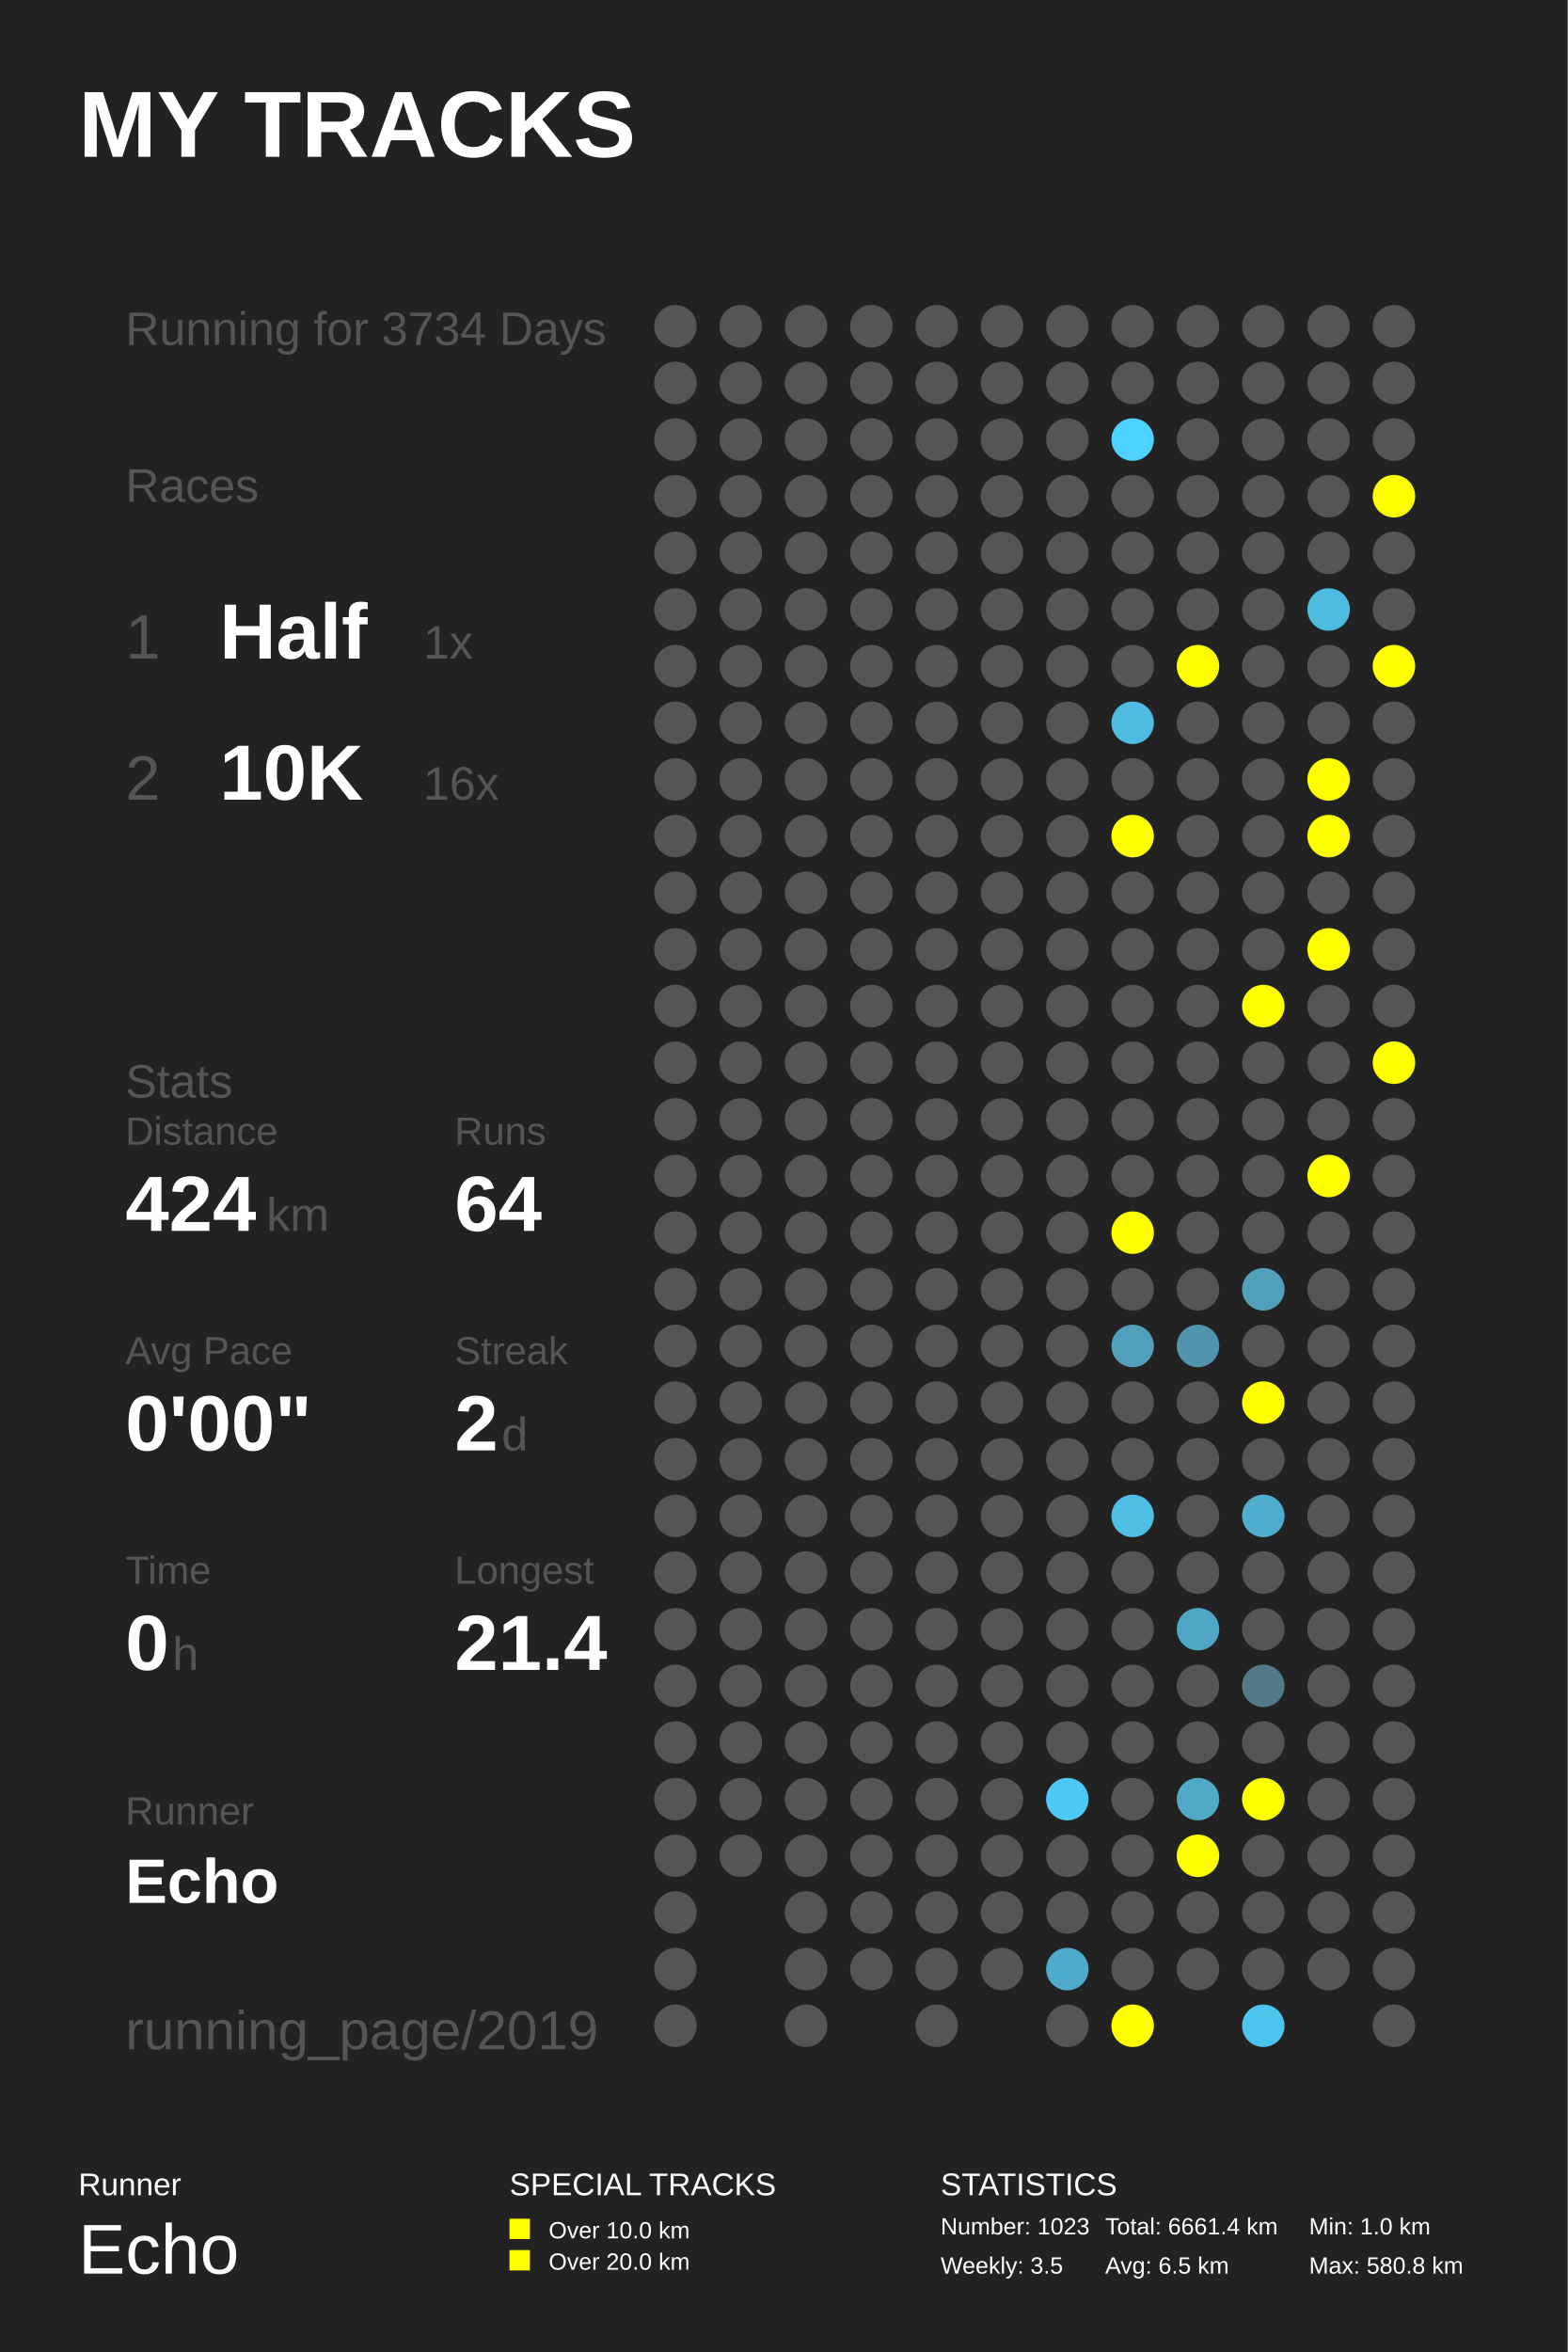
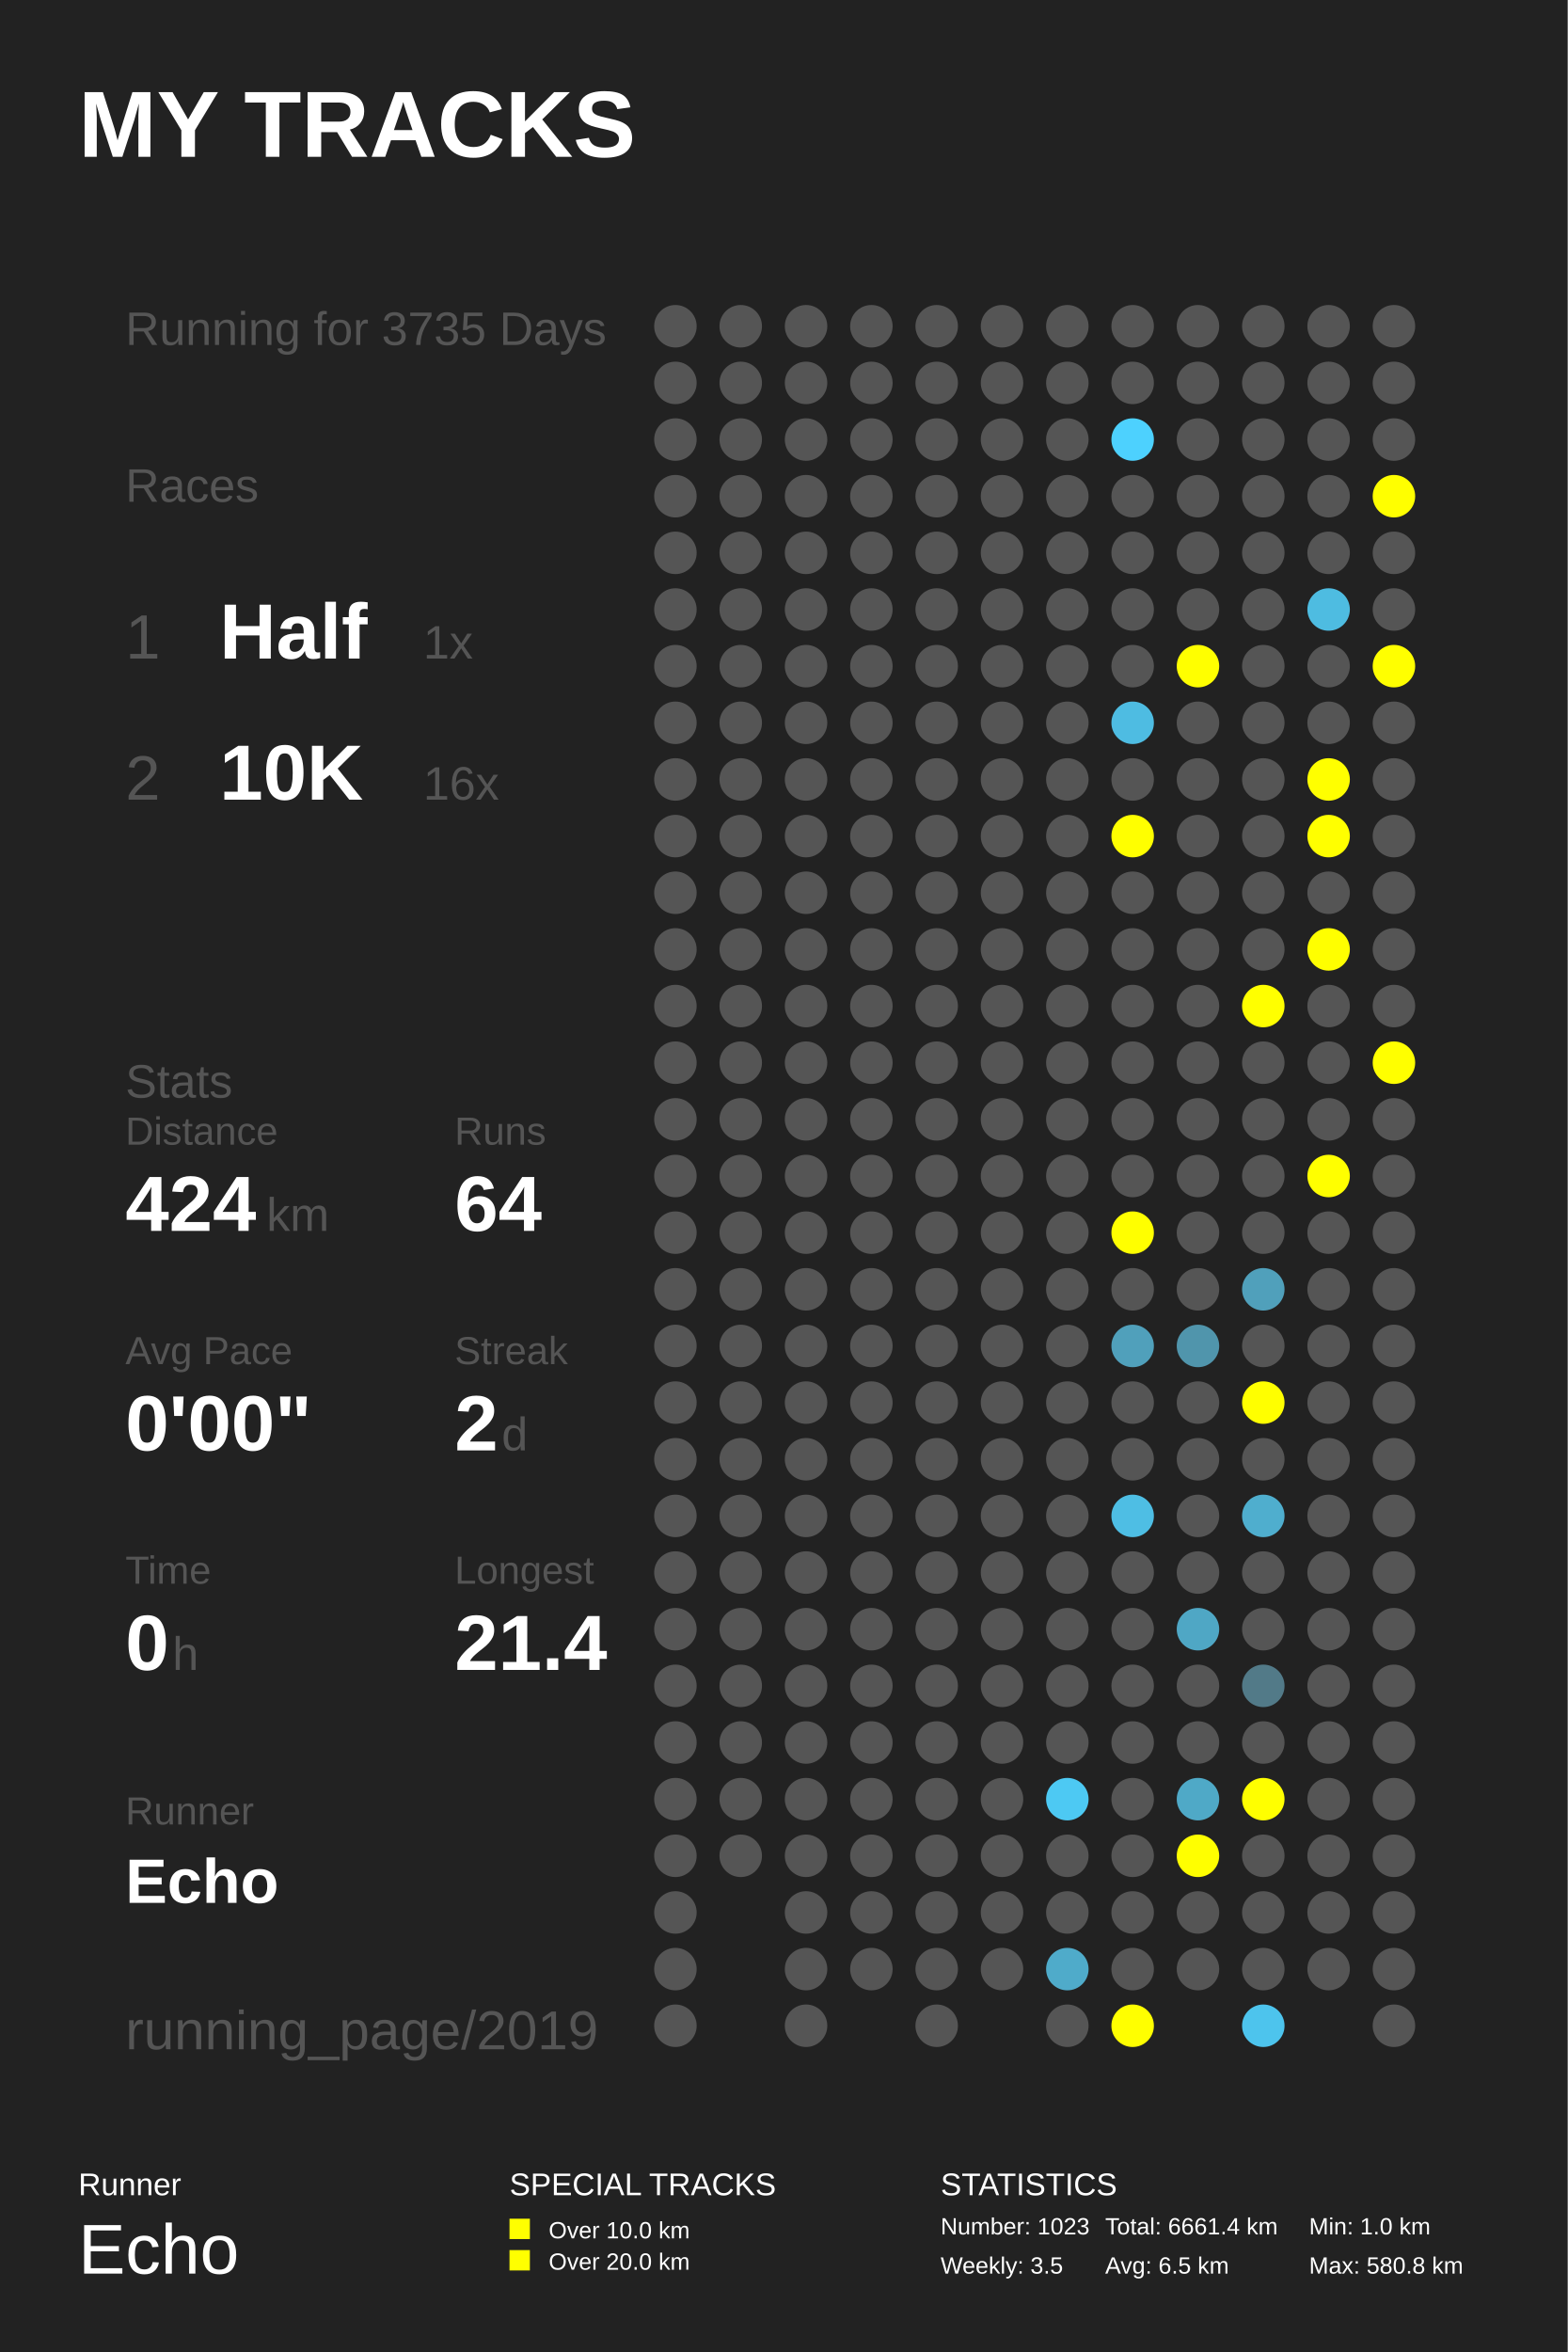
<svg xmlns="http://www.w3.org/2000/svg" baseProfile="full" height="300mm" version="1.1" viewBox="0,0,200,300" width="200mm">
  <defs />
  <rect fill="#222222" height="300" width="200" x="0" y="0" />
  <text fill="#FFFFFF" style="font-size:12px; font-family:Arial; font-weight:bold;" x="10" y="20">MY TRACKS</text>
  <text fill="#FFFFFF" style="font-size:4px; font-family:Arial" x="10" y="280">Runner</text>
  <text fill="#FFFFFF" style="font-size:9px; font-family:Arial" x="10" y="290">Echo</text>
  <text fill="#FFFFFF" style="font-size:4px; font-family:Arial" x="65" y="280">SPECIAL TRACKS</text>
  <rect fill="#FFFF00" height="2.6" width="2.6" x="65" y="283" />
  <text fill="#FFFFFF" style="font-size:3px; font-family:Arial" x="70" y="285.5">Over 10.0 km</text>
  <rect fill="#FFFF00" height="2.6" width="2.6" x="65" y="287" />
  <text fill="#FFFFFF" style="font-size:3px; font-family:Arial" x="70" y="289.5">Over 20.0 km</text>
  <text fill="#FFFFFF" style="font-size:4px; font-family:Arial" x="120" y="280">STATISTICS</text>
  <text fill="#FFFFFF" style="font-size:3px; font-family:Arial" x="120" y="285">Number: 1023</text>
  <text fill="#FFFFFF" style="font-size:3px; font-family:Arial" x="120" y="290">Weekly: 3.5</text>
  <text fill="#FFFFFF" style="font-size:3px; font-family:Arial" x="141" y="285">Total: 6661.4 km</text>
  <text fill="#FFFFFF" style="font-size:3px; font-family:Arial" x="141" y="290">Avg: 6.5 km</text>
  <text fill="#FFFFFF" style="font-size:3px; font-family:Arial" x="167" y="285">Min: 1.0 km</text>
  <text fill="#FFFFFF" style="font-size:3px; font-family:Arial" x="167" y="290">Max: 580.8 km</text>
-   <text fill="#555555" style="font-size:6px; font-family:Arial;" x="16" y="44">Running for 3734 Days</text>
+   <text fill="#555555" style="font-size:6px; font-family:Arial;" x="16" y="44">Running for 3735 Days</text>
  <text fill="#555555" style="font-size:6px; font-family:Arial;" x="16" y="64">Races</text>
  <text fill="#555555" style="font-size:8px; font-family:Arial;" x="16" y="84">1</text>
  <text fill="#FFFFFF" style="font-size:10px; font-family:Arial; font-weight:bold;" x="28" y="84">Half</text>
  <text fill="#555555" style="font-size:6px; font-family:Arial;" x="54" y="84">1x</text>
  <text fill="#555555" style="font-size:8px; font-family:Arial;" x="16" y="102">2</text>
  <text fill="#FFFFFF" style="font-size:10px; font-family:Arial; font-weight:bold;" x="28" y="102">10K</text>
  <text fill="#555555" style="font-size:6px; font-family:Arial;" x="54" y="102">16x</text>
  <text fill="#555555" style="font-size:6px; font-family:Arial;" x="16" y="140">Stats</text>
  <text fill="#555555" style="font-size:5px; font-family:Arial;" x="16" y="146">Distance</text>
  <text fill="#FFFFFF" style="font-size:10px; font-family:Arial; font-weight:bold;" x="16" y="157">424</text>
  <text fill="#555555" style="font-size:6px; font-family:Arial;" x="34" y="157">km</text>
  <text fill="#555555" style="font-size:5px; font-family:Arial;" x="58" y="146">Runs</text>
  <text fill="#FFFFFF" style="font-size:10px; font-family:Arial; font-weight:bold;" x="58" y="157">64</text>
  <text fill="#555555" style="font-size:5px; font-family:Arial;" x="16" y="174">Avg Pace</text>
  <text fill="#FFFFFF" style="font-size:10px; font-family:Arial; font-weight:bold;" x="16" y="185">0'00"</text>
  <text fill="#555555" style="font-size:5px; font-family:Arial;" x="58" y="174">Streak</text>
  <text fill="#FFFFFF" style="font-size:10px; font-family:Arial; font-weight:bold;" x="58" y="185">2</text>
  <text fill="#555555" style="font-size:6px; font-family:Arial;" x="64" y="185">d</text>
  <text fill="#555555" style="font-size:5px; font-family:Arial;" x="16" y="202">Time</text>
  <text fill="#FFFFFF" style="font-size:10px; font-family:Arial; font-weight:bold;" x="16" y="213">0</text>
  <text fill="#555555" style="font-size:6px; font-family:Arial;" x="22" y="213">h</text>
  <text fill="#555555" style="font-size:5px; font-family:Arial;" x="58" y="202">Longest</text>
  <text fill="#FFFFFF" style="font-size:10px; font-family:Arial; font-weight:bold;" x="58" y="213">21.4</text>
  <text fill="#555555" style="font-size:5px; font-family:Arial;" x="16" y="232.71">Runner</text>
  <text fill="#FFFFFF" style="font-size:8px; font-family:Arial; font-weight:bold;" x="16" y="242.71">Echo</text>
  <text fill="#555555" style="font-size:7px; font-family:Arial;" x="16" y="261.387">running_page/2019</text>
  <circle cx="86.167" cy="41.613" fill="#555555" r="2.71" />
  <circle cx="86.167" cy="48.839" fill="#555555" r="2.71" />
  <circle cx="86.167" cy="56.065" fill="#555555" r="2.71" />
  <circle cx="86.167" cy="63.29" fill="#555555" r="2.71" />
  <circle cx="86.167" cy="70.516" fill="#555555" r="2.71" />
  <circle cx="86.167" cy="77.742" fill="#555555" r="2.71" />
  <circle cx="86.167" cy="84.968" fill="#555555" r="2.71" />
  <circle cx="86.167" cy="92.194" fill="#555555" r="2.71" />
  <circle cx="86.167" cy="99.419" fill="#555555" r="2.71" />
  <circle cx="86.167" cy="106.645" fill="#555555" r="2.71" />
  <circle cx="86.167" cy="113.871" fill="#555555" r="2.71" />
  <circle cx="86.167" cy="121.097" fill="#555555" r="2.71" />
  <circle cx="86.167" cy="128.323" fill="#555555" r="2.71" />
  <circle cx="86.167" cy="135.548" fill="#555555" r="2.71" />
  <circle cx="86.167" cy="142.774" fill="#555555" r="2.71" />
  <circle cx="86.167" cy="150.0" fill="#555555" r="2.71" />
  <circle cx="86.167" cy="157.226" fill="#555555" r="2.71" />
  <circle cx="86.167" cy="164.452" fill="#555555" r="2.71" />
  <circle cx="86.167" cy="171.677" fill="#555555" r="2.71" />
  <circle cx="86.167" cy="178.903" fill="#555555" r="2.71" />
  <circle cx="86.167" cy="186.129" fill="#555555" r="2.71" />
  <circle cx="86.167" cy="193.355" fill="#555555" r="2.71" />
  <circle cx="86.167" cy="200.581" fill="#555555" r="2.71" />
  <circle cx="86.167" cy="207.806" fill="#555555" r="2.71" />
  <circle cx="86.167" cy="215.032" fill="#555555" r="2.71" />
  <circle cx="86.167" cy="222.258" fill="#555555" r="2.71" />
  <circle cx="86.167" cy="229.484" fill="#555555" r="2.71" />
  <circle cx="86.167" cy="236.71" fill="#555555" r="2.71" />
  <circle cx="86.167" cy="243.935" fill="#555555" r="2.71" />
  <circle cx="86.167" cy="251.161" fill="#555555" r="2.71" />
  <circle cx="86.167" cy="258.387" fill="#555555" r="2.71" />
  <circle cx="94.5" cy="41.613" fill="#555555" r="2.71" />
  <circle cx="94.5" cy="48.839" fill="#555555" r="2.71" />
  <circle cx="94.5" cy="56.065" fill="#555555" r="2.71" />
  <circle cx="94.5" cy="63.29" fill="#555555" r="2.71" />
  <circle cx="94.5" cy="70.516" fill="#555555" r="2.71" />
  <circle cx="94.5" cy="77.742" fill="#555555" r="2.71" />
  <circle cx="94.5" cy="84.968" fill="#555555" r="2.71" />
  <circle cx="94.5" cy="92.194" fill="#555555" r="2.71" />
  <circle cx="94.5" cy="99.419" fill="#555555" r="2.71" />
  <circle cx="94.5" cy="106.645" fill="#555555" r="2.71" />
  <circle cx="94.5" cy="113.871" fill="#555555" r="2.71" />
  <circle cx="94.5" cy="121.097" fill="#555555" r="2.71" />
  <circle cx="94.5" cy="128.323" fill="#555555" r="2.71" />
  <circle cx="94.5" cy="135.548" fill="#555555" r="2.71" />
  <circle cx="94.5" cy="142.774" fill="#555555" r="2.71" />
  <circle cx="94.5" cy="150.0" fill="#555555" r="2.71" />
  <circle cx="94.5" cy="157.226" fill="#555555" r="2.71" />
  <circle cx="94.5" cy="164.452" fill="#555555" r="2.71" />
  <circle cx="94.5" cy="171.677" fill="#555555" r="2.71" />
  <circle cx="94.5" cy="178.903" fill="#555555" r="2.71" />
  <circle cx="94.5" cy="186.129" fill="#555555" r="2.71" />
  <circle cx="94.5" cy="193.355" fill="#555555" r="2.71" />
  <circle cx="94.5" cy="200.581" fill="#555555" r="2.71" />
  <circle cx="94.5" cy="207.806" fill="#555555" r="2.71" />
  <circle cx="94.5" cy="215.032" fill="#555555" r="2.71" />
  <circle cx="94.5" cy="222.258" fill="#555555" r="2.71" />
  <circle cx="94.5" cy="229.484" fill="#555555" r="2.71" />
  <circle cx="94.5" cy="236.71" fill="#555555" r="2.71" />
  <circle cx="102.833" cy="41.613" fill="#555555" r="2.71" />
  <circle cx="102.833" cy="48.839" fill="#555555" r="2.71" />
  <circle cx="102.833" cy="56.065" fill="#555555" r="2.71" />
  <circle cx="102.833" cy="63.29" fill="#555555" r="2.71" />
  <circle cx="102.833" cy="70.516" fill="#555555" r="2.71" />
  <circle cx="102.833" cy="77.742" fill="#555555" r="2.71" />
  <circle cx="102.833" cy="84.968" fill="#555555" r="2.71" />
  <circle cx="102.833" cy="92.194" fill="#555555" r="2.71" />
  <circle cx="102.833" cy="99.419" fill="#555555" r="2.71" />
  <circle cx="102.833" cy="106.645" fill="#555555" r="2.71" />
  <circle cx="102.833" cy="113.871" fill="#555555" r="2.71" />
  <circle cx="102.833" cy="121.097" fill="#555555" r="2.71" />
  <circle cx="102.833" cy="128.323" fill="#555555" r="2.71" />
  <circle cx="102.833" cy="135.548" fill="#555555" r="2.71" />
  <circle cx="102.833" cy="142.774" fill="#555555" r="2.71" />
  <circle cx="102.833" cy="150.0" fill="#555555" r="2.71" />
  <circle cx="102.833" cy="157.226" fill="#555555" r="2.71" />
  <circle cx="102.833" cy="164.452" fill="#555555" r="2.71" />
  <circle cx="102.833" cy="171.677" fill="#555555" r="2.71" />
  <circle cx="102.833" cy="178.903" fill="#555555" r="2.71" />
  <circle cx="102.833" cy="186.129" fill="#555555" r="2.71" />
  <circle cx="102.833" cy="193.355" fill="#555555" r="2.71" />
  <circle cx="102.833" cy="200.581" fill="#555555" r="2.71" />
  <circle cx="102.833" cy="207.806" fill="#555555" r="2.71" />
  <circle cx="102.833" cy="215.032" fill="#555555" r="2.71" />
  <circle cx="102.833" cy="222.258" fill="#555555" r="2.71" />
  <circle cx="102.833" cy="229.484" fill="#555555" r="2.71" />
  <circle cx="102.833" cy="236.71" fill="#555555" r="2.71" />
  <circle cx="102.833" cy="243.935" fill="#555555" r="2.71" />
  <circle cx="102.833" cy="251.161" fill="#555555" r="2.71" />
  <circle cx="102.833" cy="258.387" fill="#555555" r="2.71" />
  <circle cx="111.167" cy="41.613" fill="#555555" r="2.71" />
  <circle cx="111.167" cy="48.839" fill="#555555" r="2.71" />
  <circle cx="111.167" cy="56.065" fill="#555555" r="2.71" />
  <circle cx="111.167" cy="63.29" fill="#555555" r="2.71" />
  <circle cx="111.167" cy="70.516" fill="#555555" r="2.71" />
  <circle cx="111.167" cy="77.742" fill="#555555" r="2.71" />
  <circle cx="111.167" cy="84.968" fill="#555555" r="2.71" />
  <circle cx="111.167" cy="92.194" fill="#555555" r="2.71" />
  <circle cx="111.167" cy="99.419" fill="#555555" r="2.71" />
  <circle cx="111.167" cy="106.645" fill="#555555" r="2.71" />
  <circle cx="111.167" cy="113.871" fill="#555555" r="2.71" />
  <circle cx="111.167" cy="121.097" fill="#555555" r="2.71" />
  <circle cx="111.167" cy="128.323" fill="#555555" r="2.71" />
  <circle cx="111.167" cy="135.548" fill="#555555" r="2.71" />
  <circle cx="111.167" cy="142.774" fill="#555555" r="2.71" />
  <circle cx="111.167" cy="150.0" fill="#555555" r="2.71" />
  <circle cx="111.167" cy="157.226" fill="#555555" r="2.71" />
  <circle cx="111.167" cy="164.452" fill="#555555" r="2.71" />
  <circle cx="111.167" cy="171.677" fill="#555555" r="2.71" />
  <circle cx="111.167" cy="178.903" fill="#555555" r="2.71" />
  <circle cx="111.167" cy="186.129" fill="#555555" r="2.71" />
  <circle cx="111.167" cy="193.355" fill="#555555" r="2.71" />
  <circle cx="111.167" cy="200.581" fill="#555555" r="2.71" />
  <circle cx="111.167" cy="207.806" fill="#555555" r="2.71" />
  <circle cx="111.167" cy="215.032" fill="#555555" r="2.71" />
  <circle cx="111.167" cy="222.258" fill="#555555" r="2.71" />
  <circle cx="111.167" cy="229.484" fill="#555555" r="2.71" />
  <circle cx="111.167" cy="236.71" fill="#555555" r="2.71" />
  <circle cx="111.167" cy="243.935" fill="#555555" r="2.71" />
  <circle cx="111.167" cy="251.161" fill="#555555" r="2.71" />
  <circle cx="119.5" cy="41.613" fill="#555555" r="2.71" />
  <circle cx="119.5" cy="48.839" fill="#555555" r="2.71" />
  <circle cx="119.5" cy="56.065" fill="#555555" r="2.71" />
  <circle cx="119.5" cy="63.29" fill="#555555" r="2.71" />
  <circle cx="119.5" cy="70.516" fill="#555555" r="2.71" />
  <circle cx="119.5" cy="77.742" fill="#555555" r="2.71" />
  <circle cx="119.5" cy="84.968" fill="#555555" r="2.71" />
  <circle cx="119.5" cy="92.194" fill="#555555" r="2.71" />
  <circle cx="119.5" cy="99.419" fill="#555555" r="2.71" />
  <circle cx="119.5" cy="106.645" fill="#555555" r="2.71" />
  <circle cx="119.5" cy="113.871" fill="#555555" r="2.71" />
  <circle cx="119.5" cy="121.097" fill="#555555" r="2.71" />
  <circle cx="119.5" cy="128.323" fill="#555555" r="2.71" />
  <circle cx="119.5" cy="135.548" fill="#555555" r="2.71" />
  <circle cx="119.5" cy="142.774" fill="#555555" r="2.71" />
  <circle cx="119.5" cy="150.0" fill="#555555" r="2.71" />
  <circle cx="119.5" cy="157.226" fill="#555555" r="2.71" />
  <circle cx="119.5" cy="164.452" fill="#555555" r="2.71" />
  <circle cx="119.5" cy="171.677" fill="#555555" r="2.71" />
  <circle cx="119.5" cy="178.903" fill="#555555" r="2.71" />
  <circle cx="119.5" cy="186.129" fill="#555555" r="2.71" />
  <circle cx="119.5" cy="193.355" fill="#555555" r="2.71" />
  <circle cx="119.5" cy="200.581" fill="#555555" r="2.71" />
  <circle cx="119.5" cy="207.806" fill="#555555" r="2.71" />
  <circle cx="119.5" cy="215.032" fill="#555555" r="2.71" />
  <circle cx="119.5" cy="222.258" fill="#555555" r="2.71" />
  <circle cx="119.5" cy="229.484" fill="#555555" r="2.71" />
  <circle cx="119.5" cy="236.71" fill="#555555" r="2.71" />
  <circle cx="119.5" cy="243.935" fill="#555555" r="2.71" />
  <circle cx="119.5" cy="251.161" fill="#555555" r="2.71" />
  <circle cx="119.5" cy="258.387" fill="#555555" r="2.71" />
  <circle cx="127.833" cy="41.613" fill="#555555" r="2.71" />
  <circle cx="127.833" cy="48.839" fill="#555555" r="2.71" />
  <circle cx="127.833" cy="56.065" fill="#555555" r="2.71" />
  <circle cx="127.833" cy="63.29" fill="#555555" r="2.71" />
  <circle cx="127.833" cy="70.516" fill="#555555" r="2.71" />
  <circle cx="127.833" cy="77.742" fill="#555555" r="2.71" />
  <circle cx="127.833" cy="84.968" fill="#555555" r="2.71" />
  <circle cx="127.833" cy="92.194" fill="#555555" r="2.71" />
  <circle cx="127.833" cy="99.419" fill="#555555" r="2.71" />
  <circle cx="127.833" cy="106.645" fill="#555555" r="2.71" />
  <circle cx="127.833" cy="113.871" fill="#555555" r="2.71" />
  <circle cx="127.833" cy="121.097" fill="#555555" r="2.71" />
  <circle cx="127.833" cy="128.323" fill="#555555" r="2.71" />
  <circle cx="127.833" cy="135.548" fill="#555555" r="2.71" />
  <circle cx="127.833" cy="142.774" fill="#555555" r="2.71" />
  <circle cx="127.833" cy="150.0" fill="#555555" r="2.71" />
  <circle cx="127.833" cy="157.226" fill="#555555" r="2.71" />
  <circle cx="127.833" cy="164.452" fill="#555555" r="2.71" />
  <circle cx="127.833" cy="171.677" fill="#555555" r="2.71" />
  <circle cx="127.833" cy="178.903" fill="#555555" r="2.71" />
  <circle cx="127.833" cy="186.129" fill="#555555" r="2.71" />
  <circle cx="127.833" cy="193.355" fill="#555555" r="2.71" />
  <circle cx="127.833" cy="200.581" fill="#555555" r="2.71" />
  <circle cx="127.833" cy="207.806" fill="#555555" r="2.71" />
  <circle cx="127.833" cy="215.032" fill="#555555" r="2.71" />
  <circle cx="127.833" cy="222.258" fill="#555555" r="2.71" />
  <circle cx="127.833" cy="229.484" fill="#555555" r="2.71" />
  <circle cx="127.833" cy="236.71" fill="#555555" r="2.71" />
  <circle cx="127.833" cy="243.935" fill="#555555" r="2.71" />
  <circle cx="127.833" cy="251.161" fill="#555555" r="2.71" />
  <circle cx="136.167" cy="41.613" fill="#555555" r="2.71" />
  <circle cx="136.167" cy="48.839" fill="#555555" r="2.71" />
  <circle cx="136.167" cy="56.065" fill="#555555" r="2.71" />
  <circle cx="136.167" cy="63.29" fill="#555555" r="2.71" />
  <circle cx="136.167" cy="70.516" fill="#555555" r="2.71" />
  <circle cx="136.167" cy="77.742" fill="#555555" r="2.71" />
  <circle cx="136.167" cy="84.968" fill="#555555" r="2.71" />
  <circle cx="136.167" cy="92.194" fill="#555555" r="2.71" />
  <circle cx="136.167" cy="99.419" fill="#555555" r="2.71" />
  <circle cx="136.167" cy="106.645" fill="#555555" r="2.71" />
  <circle cx="136.167" cy="113.871" fill="#555555" r="2.71" />
  <circle cx="136.167" cy="121.097" fill="#555555" r="2.71" />
  <circle cx="136.167" cy="128.323" fill="#555555" r="2.71" />
  <circle cx="136.167" cy="135.548" fill="#555555" r="2.71" />
  <circle cx="136.167" cy="142.774" fill="#555555" r="2.71" />
  <circle cx="136.167" cy="150.0" fill="#555555" r="2.71" />
  <circle cx="136.167" cy="157.226" fill="#555555" r="2.71" />
  <circle cx="136.167" cy="164.452" fill="#555555" r="2.71" />
  <circle cx="136.167" cy="171.677" fill="#555555" r="2.71" />
  <circle cx="136.167" cy="178.903" fill="#555555" r="2.71" />
  <circle cx="136.167" cy="186.129" fill="#555555" r="2.71" />
  <circle cx="136.167" cy="193.355" fill="#555555" r="2.71" />
  <circle cx="136.167" cy="200.581" fill="#555555" r="2.71" />
  <circle cx="136.167" cy="207.806" fill="#555555" r="2.71" />
  <circle cx="136.167" cy="215.032" fill="#555555" r="2.71" />
  <circle cx="136.167" cy="222.258" fill="#555555" r="2.71" />
  <circle cx="136.167" cy="229.484" fill="#4dc9f3" r="2.71" />
  <circle cx="136.167" cy="236.71" fill="#555555" r="2.71" />
  <circle cx="136.167" cy="243.935" fill="#555555" r="2.71" />
  <circle cx="136.167" cy="251.161" fill="#4fabca" r="2.71" />
  <circle cx="136.167" cy="258.387" fill="#555555" r="2.71" />
  <circle cx="144.5" cy="41.613" fill="#555555" r="2.71" />
  <circle cx="144.5" cy="48.839" fill="#555555" r="2.71" />
  <circle cx="144.5" cy="56.065" fill="#4dd1fe" r="2.71" />
  <circle cx="144.5" cy="63.29" fill="#555555" r="2.71" />
  <circle cx="144.5" cy="70.516" fill="#555555" r="2.71" />
  <circle cx="144.5" cy="77.742" fill="#555555" r="2.71" />
  <circle cx="144.5" cy="84.968" fill="#555555" r="2.71" />
  <circle cx="144.5" cy="92.194" fill="#4ebce2" r="2.71" />
  <circle cx="144.5" cy="99.419" fill="#555555" r="2.71" />
  <circle cx="144.5" cy="106.645" fill="#FFFF00" r="2.71" />
  <circle cx="144.5" cy="113.871" fill="#555555" r="2.71" />
  <circle cx="144.5" cy="121.097" fill="#555555" r="2.71" />
  <circle cx="144.5" cy="128.323" fill="#555555" r="2.71" />
  <circle cx="144.5" cy="135.548" fill="#555555" r="2.71" />
  <circle cx="144.5" cy="142.774" fill="#555555" r="2.71" />
  <circle cx="144.5" cy="150.0" fill="#555555" r="2.71" />
  <circle cx="144.5" cy="157.226" fill="#FFFF00" r="2.71" />
  <circle cx="144.5" cy="164.452" fill="#555555" r="2.71" />
  <circle cx="144.5" cy="171.677" fill="#50a0bb" r="2.71" />
  <circle cx="144.5" cy="178.903" fill="#555555" r="2.71" />
  <circle cx="144.5" cy="186.129" fill="#555555" r="2.71" />
  <circle cx="144.5" cy="193.355" fill="#4ebee4" r="2.71" />
  <circle cx="144.5" cy="200.581" fill="#555555" r="2.71" />
  <circle cx="144.5" cy="207.806" fill="#555555" r="2.71" />
  <circle cx="144.5" cy="215.032" fill="#555555" r="2.71" />
  <circle cx="144.5" cy="222.258" fill="#555555" r="2.71" />
  <circle cx="144.5" cy="229.484" fill="#555555" r="2.71" />
  <circle cx="144.5" cy="236.71" fill="#555555" r="2.71" />
  <circle cx="144.5" cy="243.935" fill="#555555" r="2.71" />
  <circle cx="144.5" cy="251.161" fill="#555555" r="2.71" />
  <circle cx="144.5" cy="258.387" fill="#FFFF00" r="2.71" />
  <circle cx="152.833" cy="41.613" fill="#555555" r="2.71" />
  <circle cx="152.833" cy="48.839" fill="#555555" r="2.71" />
  <circle cx="152.833" cy="56.065" fill="#555555" r="2.71" />
  <circle cx="152.833" cy="63.29" fill="#555555" r="2.71" />
  <circle cx="152.833" cy="70.516" fill="#555555" r="2.71" />
  <circle cx="152.833" cy="77.742" fill="#555555" r="2.71" />
  <circle cx="152.833" cy="84.968" fill="#FFFF00" r="2.71" />
  <circle cx="152.833" cy="92.194" fill="#555555" r="2.71" />
  <circle cx="152.833" cy="99.419" fill="#555555" r="2.71" />
  <circle cx="152.833" cy="106.645" fill="#555555" r="2.71" />
  <circle cx="152.833" cy="113.871" fill="#555555" r="2.71" />
  <circle cx="152.833" cy="121.097" fill="#555555" r="2.71" />
  <circle cx="152.833" cy="128.323" fill="#555555" r="2.71" />
  <circle cx="152.833" cy="135.548" fill="#555555" r="2.71" />
  <circle cx="152.833" cy="142.774" fill="#555555" r="2.71" />
  <circle cx="152.833" cy="150.0" fill="#555555" r="2.71" />
  <circle cx="152.833" cy="157.226" fill="#555555" r="2.71" />
  <circle cx="152.833" cy="164.452" fill="#555555" r="2.71" />
  <circle cx="152.833" cy="171.677" fill="#5095ac" r="2.71" />
  <circle cx="152.833" cy="178.903" fill="#555555" r="2.71" />
  <circle cx="152.833" cy="186.129" fill="#555555" r="2.71" />
  <circle cx="152.833" cy="193.355" fill="#555555" r="2.71" />
  <circle cx="152.833" cy="200.581" fill="#555555" r="2.71" />
  <circle cx="152.833" cy="207.806" fill="#4fa7c5" r="2.71" />
  <circle cx="152.833" cy="215.032" fill="#555555" r="2.71" />
  <circle cx="152.833" cy="222.258" fill="#555555" r="2.71" />
  <circle cx="152.833" cy="229.484" fill="#4fa9c7" r="2.71" />
  <circle cx="152.833" cy="236.71" fill="#FFFF00" r="2.71" />
  <circle cx="152.833" cy="243.935" fill="#555555" r="2.71" />
  <circle cx="152.833" cy="251.161" fill="#555555" r="2.71" />
  <circle cx="161.167" cy="41.613" fill="#555555" r="2.71" />
  <circle cx="161.167" cy="48.839" fill="#555555" r="2.71" />
  <circle cx="161.167" cy="56.065" fill="#555555" r="2.71" />
  <circle cx="161.167" cy="63.29" fill="#555555" r="2.71" />
  <circle cx="161.167" cy="70.516" fill="#555555" r="2.71" />
  <circle cx="161.167" cy="77.742" fill="#555555" r="2.71" />
  <circle cx="161.167" cy="84.968" fill="#555555" r="2.71" />
  <circle cx="161.167" cy="92.194" fill="#555555" r="2.71" />
  <circle cx="161.167" cy="99.419" fill="#555555" r="2.71" />
  <circle cx="161.167" cy="106.645" fill="#555555" r="2.71" />
  <circle cx="161.167" cy="113.871" fill="#555555" r="2.71" />
  <circle cx="161.167" cy="121.097" fill="#555555" r="2.71" />
  <circle cx="161.167" cy="128.323" fill="#FFFF00" r="2.71" />
  <circle cx="161.167" cy="135.548" fill="#555555" r="2.71" />
  <circle cx="161.167" cy="142.774" fill="#555555" r="2.71" />
  <circle cx="161.167" cy="150.0" fill="#555555" r="2.71" />
  <circle cx="161.167" cy="157.226" fill="#555555" r="2.71" />
  <circle cx="161.167" cy="164.452" fill="#50a0bb" r="2.71" />
  <circle cx="161.167" cy="171.677" fill="#555555" r="2.71" />
  <circle cx="161.167" cy="178.903" fill="#FFFF00" r="2.71" />
  <circle cx="161.167" cy="186.129" fill="#555555" r="2.71" />
  <circle cx="161.167" cy="193.355" fill="#4faece" r="2.71" />
  <circle cx="161.167" cy="200.581" fill="#555555" r="2.71" />
  <circle cx="161.167" cy="207.806" fill="#555555" r="2.71" />
  <circle cx="161.167" cy="215.032" fill="#527a88" r="2.71" />
  <circle cx="161.167" cy="222.258" fill="#555555" r="2.71" />
  <circle cx="161.167" cy="229.484" fill="#FFFF00" r="2.71" />
  <circle cx="161.167" cy="236.71" fill="#555555" r="2.71" />
  <circle cx="161.167" cy="243.935" fill="#555555" r="2.71" />
  <circle cx="161.167" cy="251.161" fill="#555555" r="2.71" />
  <circle cx="161.167" cy="258.387" fill="#4dc4ed" r="2.71" />
  <circle cx="169.5" cy="41.613" fill="#555555" r="2.71" />
  <circle cx="169.5" cy="48.839" fill="#555555" r="2.71" />
  <circle cx="169.5" cy="56.065" fill="#555555" r="2.71" />
  <circle cx="169.5" cy="63.29" fill="#555555" r="2.71" />
  <circle cx="169.5" cy="70.516" fill="#555555" r="2.71" />
  <circle cx="169.5" cy="77.742" fill="#4ebce1" r="2.71" />
  <circle cx="169.5" cy="84.968" fill="#555555" r="2.71" />
  <circle cx="169.5" cy="92.194" fill="#555555" r="2.71" />
  <circle cx="169.5" cy="99.419" fill="#FFFF00" r="2.71" />
  <circle cx="169.5" cy="106.645" fill="#FFFF00" r="2.71" />
  <circle cx="169.5" cy="113.871" fill="#555555" r="2.71" />
  <circle cx="169.5" cy="121.097" fill="#FFFF00" r="2.71" />
  <circle cx="169.5" cy="128.323" fill="#555555" r="2.71" />
  <circle cx="169.5" cy="135.548" fill="#555555" r="2.71" />
  <circle cx="169.5" cy="142.774" fill="#555555" r="2.71" />
  <circle cx="169.5" cy="150.0" fill="#FFFF00" r="2.71" />
  <circle cx="169.5" cy="157.226" fill="#555555" r="2.71" />
  <circle cx="169.5" cy="164.452" fill="#555555" r="2.71" />
  <circle cx="169.5" cy="171.677" fill="#555555" r="2.71" />
  <circle cx="169.5" cy="178.903" fill="#555555" r="2.71" />
  <circle cx="169.5" cy="186.129" fill="#555555" r="2.71" />
  <circle cx="169.5" cy="193.355" fill="#555555" r="2.71" />
  <circle cx="169.5" cy="200.581" fill="#555555" r="2.71" />
  <circle cx="169.5" cy="207.806" fill="#555555" r="2.71" />
  <circle cx="169.5" cy="215.032" fill="#555555" r="2.71" />
  <circle cx="169.5" cy="222.258" fill="#555555" r="2.71" />
  <circle cx="169.5" cy="229.484" fill="#555555" r="2.71" />
  <circle cx="169.5" cy="236.71" fill="#555555" r="2.71" />
  <circle cx="169.5" cy="243.935" fill="#555555" r="2.71" />
  <circle cx="169.5" cy="251.161" fill="#555555" r="2.71" />
  <circle cx="177.833" cy="41.613" fill="#555555" r="2.71" />
  <circle cx="177.833" cy="48.839" fill="#555555" r="2.71" />
  <circle cx="177.833" cy="56.065" fill="#555555" r="2.71" />
  <circle cx="177.833" cy="63.29" fill="#FFFF00" r="2.71" />
  <circle cx="177.833" cy="70.516" fill="#555555" r="2.71" />
  <circle cx="177.833" cy="77.742" fill="#555555" r="2.71" />
  <circle cx="177.833" cy="84.968" fill="#FFFF00" r="2.71" />
  <circle cx="177.833" cy="92.194" fill="#555555" r="2.71" />
  <circle cx="177.833" cy="99.419" fill="#555555" r="2.71" />
  <circle cx="177.833" cy="106.645" fill="#555555" r="2.71" />
  <circle cx="177.833" cy="113.871" fill="#555555" r="2.71" />
  <circle cx="177.833" cy="121.097" fill="#555555" r="2.71" />
  <circle cx="177.833" cy="128.323" fill="#555555" r="2.71" />
  <circle cx="177.833" cy="135.548" fill="#FFFF00" r="2.71" />
  <circle cx="177.833" cy="142.774" fill="#555555" r="2.71" />
  <circle cx="177.833" cy="150.0" fill="#555555" r="2.71" />
  <circle cx="177.833" cy="157.226" fill="#555555" r="2.71" />
  <circle cx="177.833" cy="164.452" fill="#555555" r="2.71" />
  <circle cx="177.833" cy="171.677" fill="#555555" r="2.71" />
  <circle cx="177.833" cy="178.903" fill="#555555" r="2.71" />
  <circle cx="177.833" cy="186.129" fill="#555555" r="2.71" />
  <circle cx="177.833" cy="193.355" fill="#555555" r="2.71" />
  <circle cx="177.833" cy="200.581" fill="#555555" r="2.71" />
  <circle cx="177.833" cy="207.806" fill="#555555" r="2.71" />
  <circle cx="177.833" cy="215.032" fill="#555555" r="2.71" />
  <circle cx="177.833" cy="222.258" fill="#555555" r="2.71" />
  <circle cx="177.833" cy="229.484" fill="#555555" r="2.71" />
  <circle cx="177.833" cy="236.71" fill="#555555" r="2.71" />
  <circle cx="177.833" cy="243.935" fill="#555555" r="2.71" />
  <circle cx="177.833" cy="251.161" fill="#555555" r="2.71" />
  <circle cx="177.833" cy="258.387" fill="#555555" r="2.71" />
</svg>
